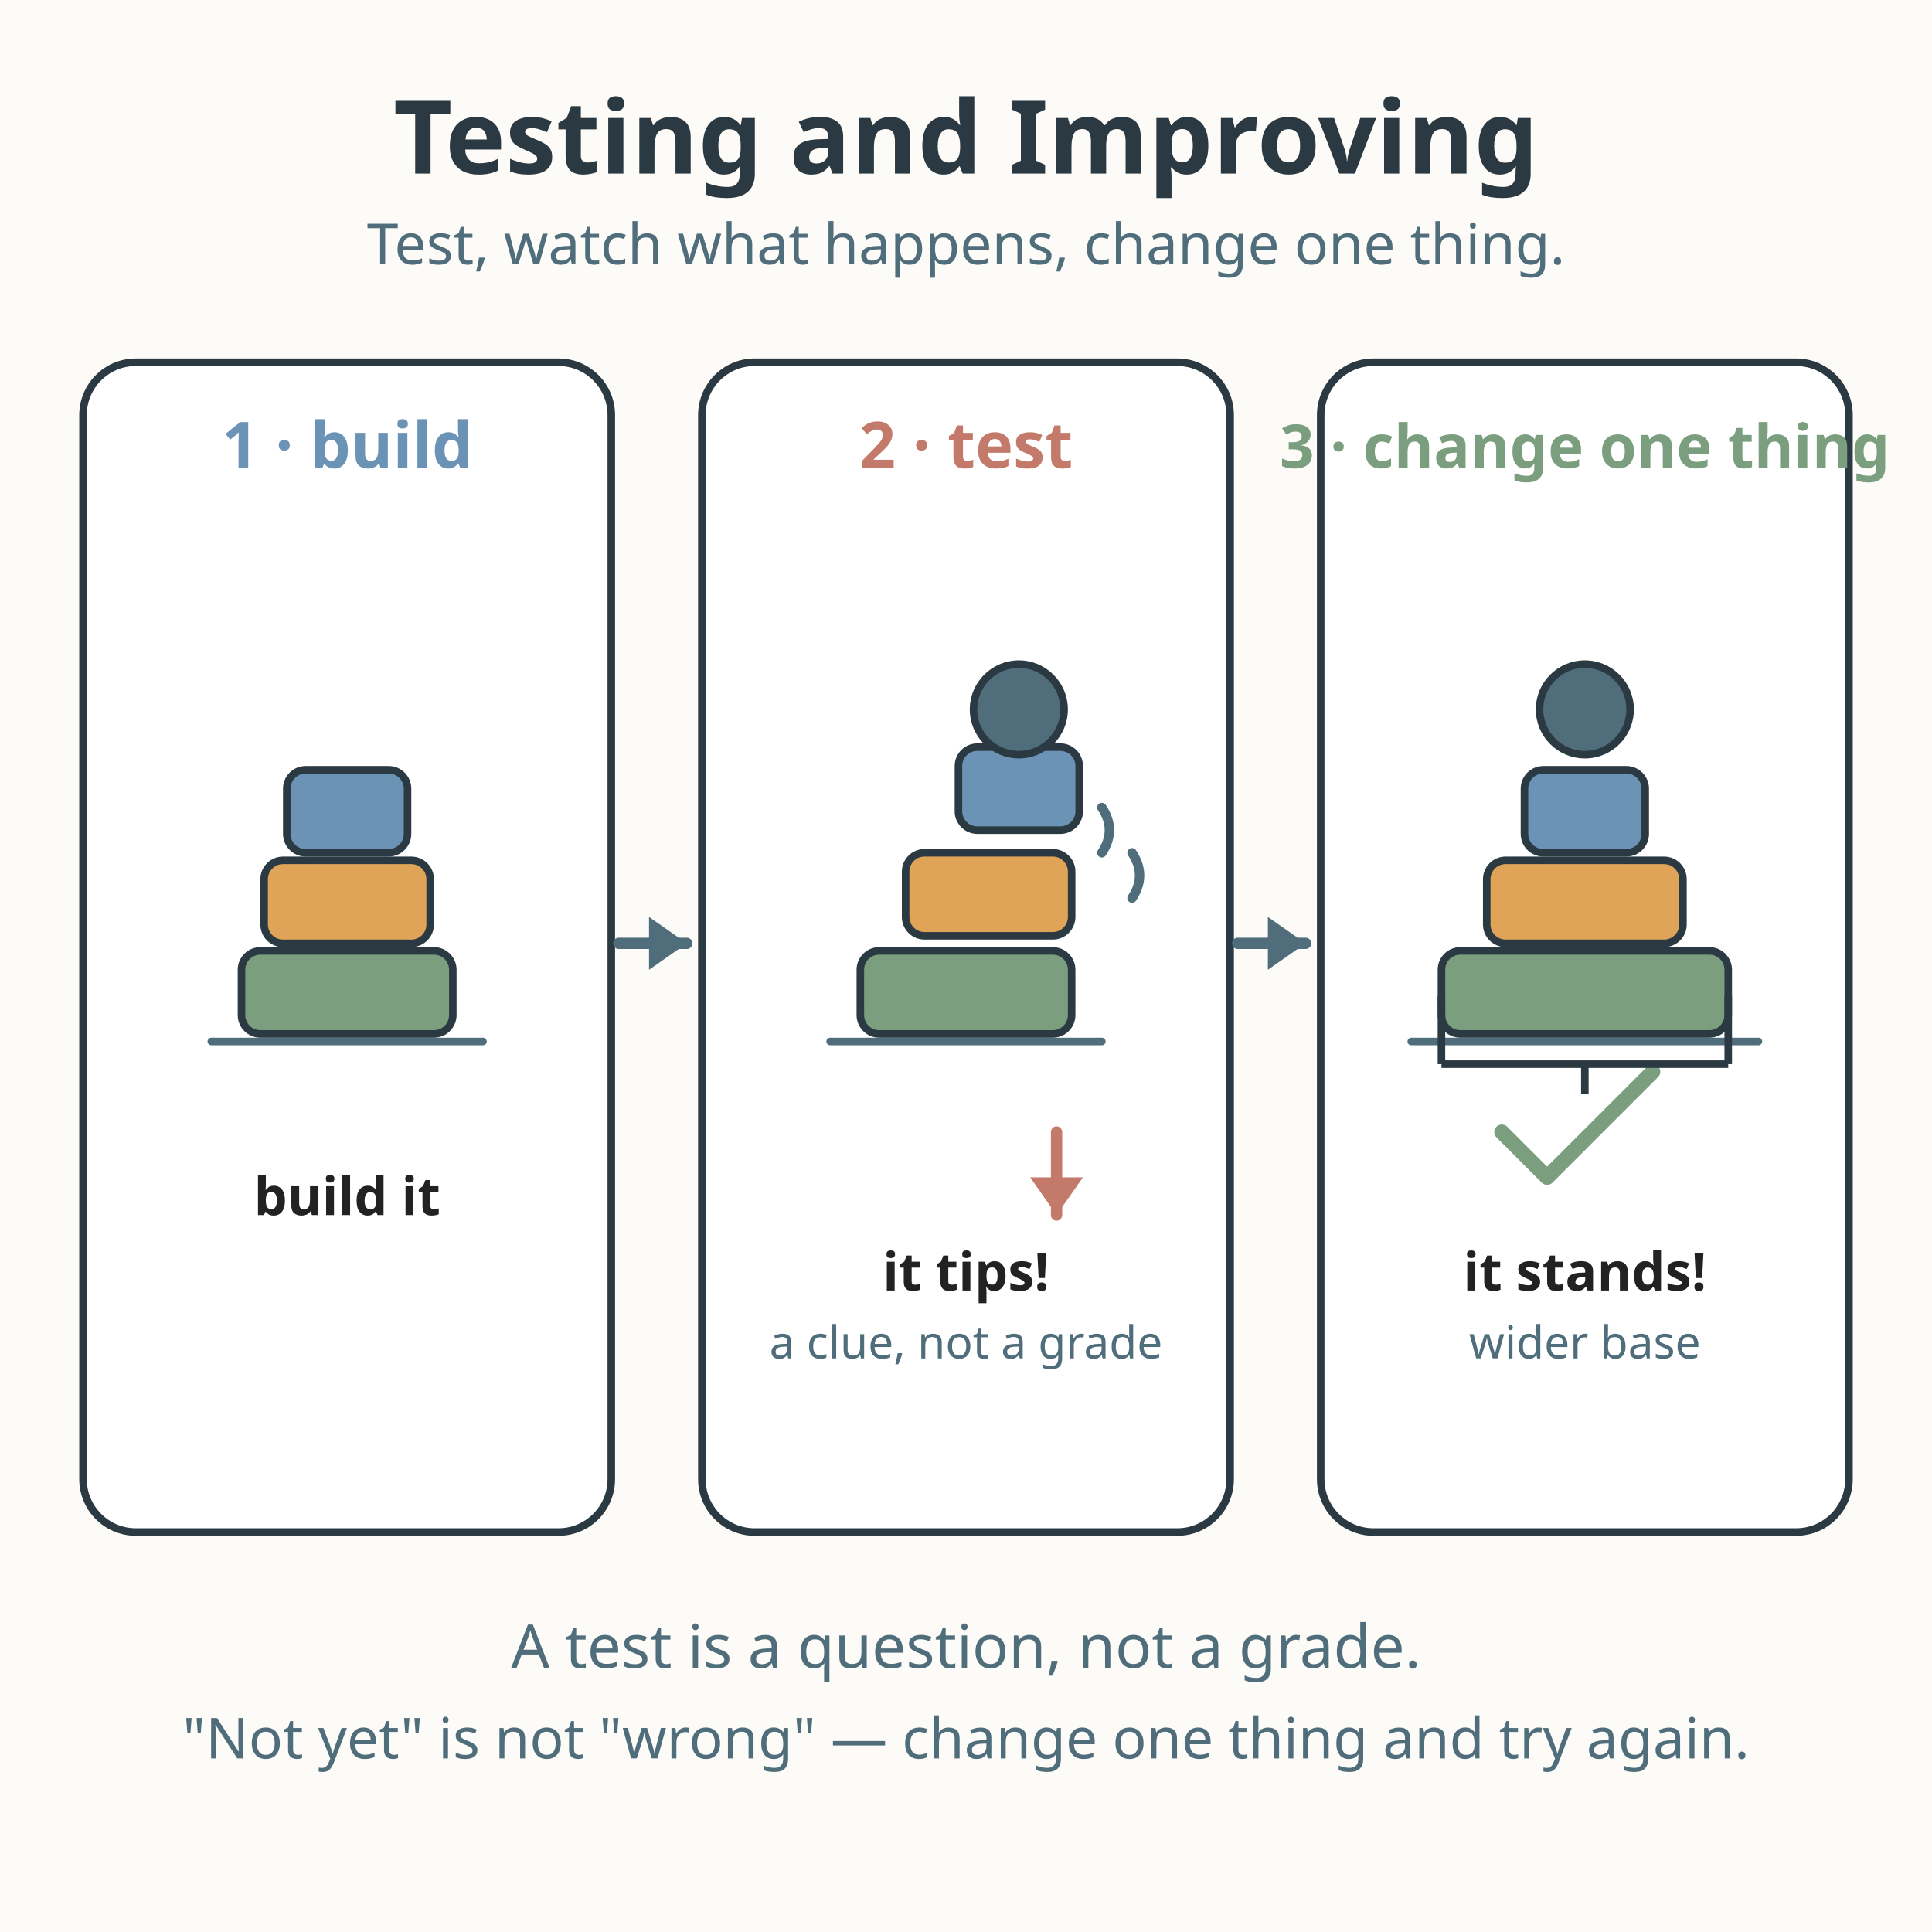
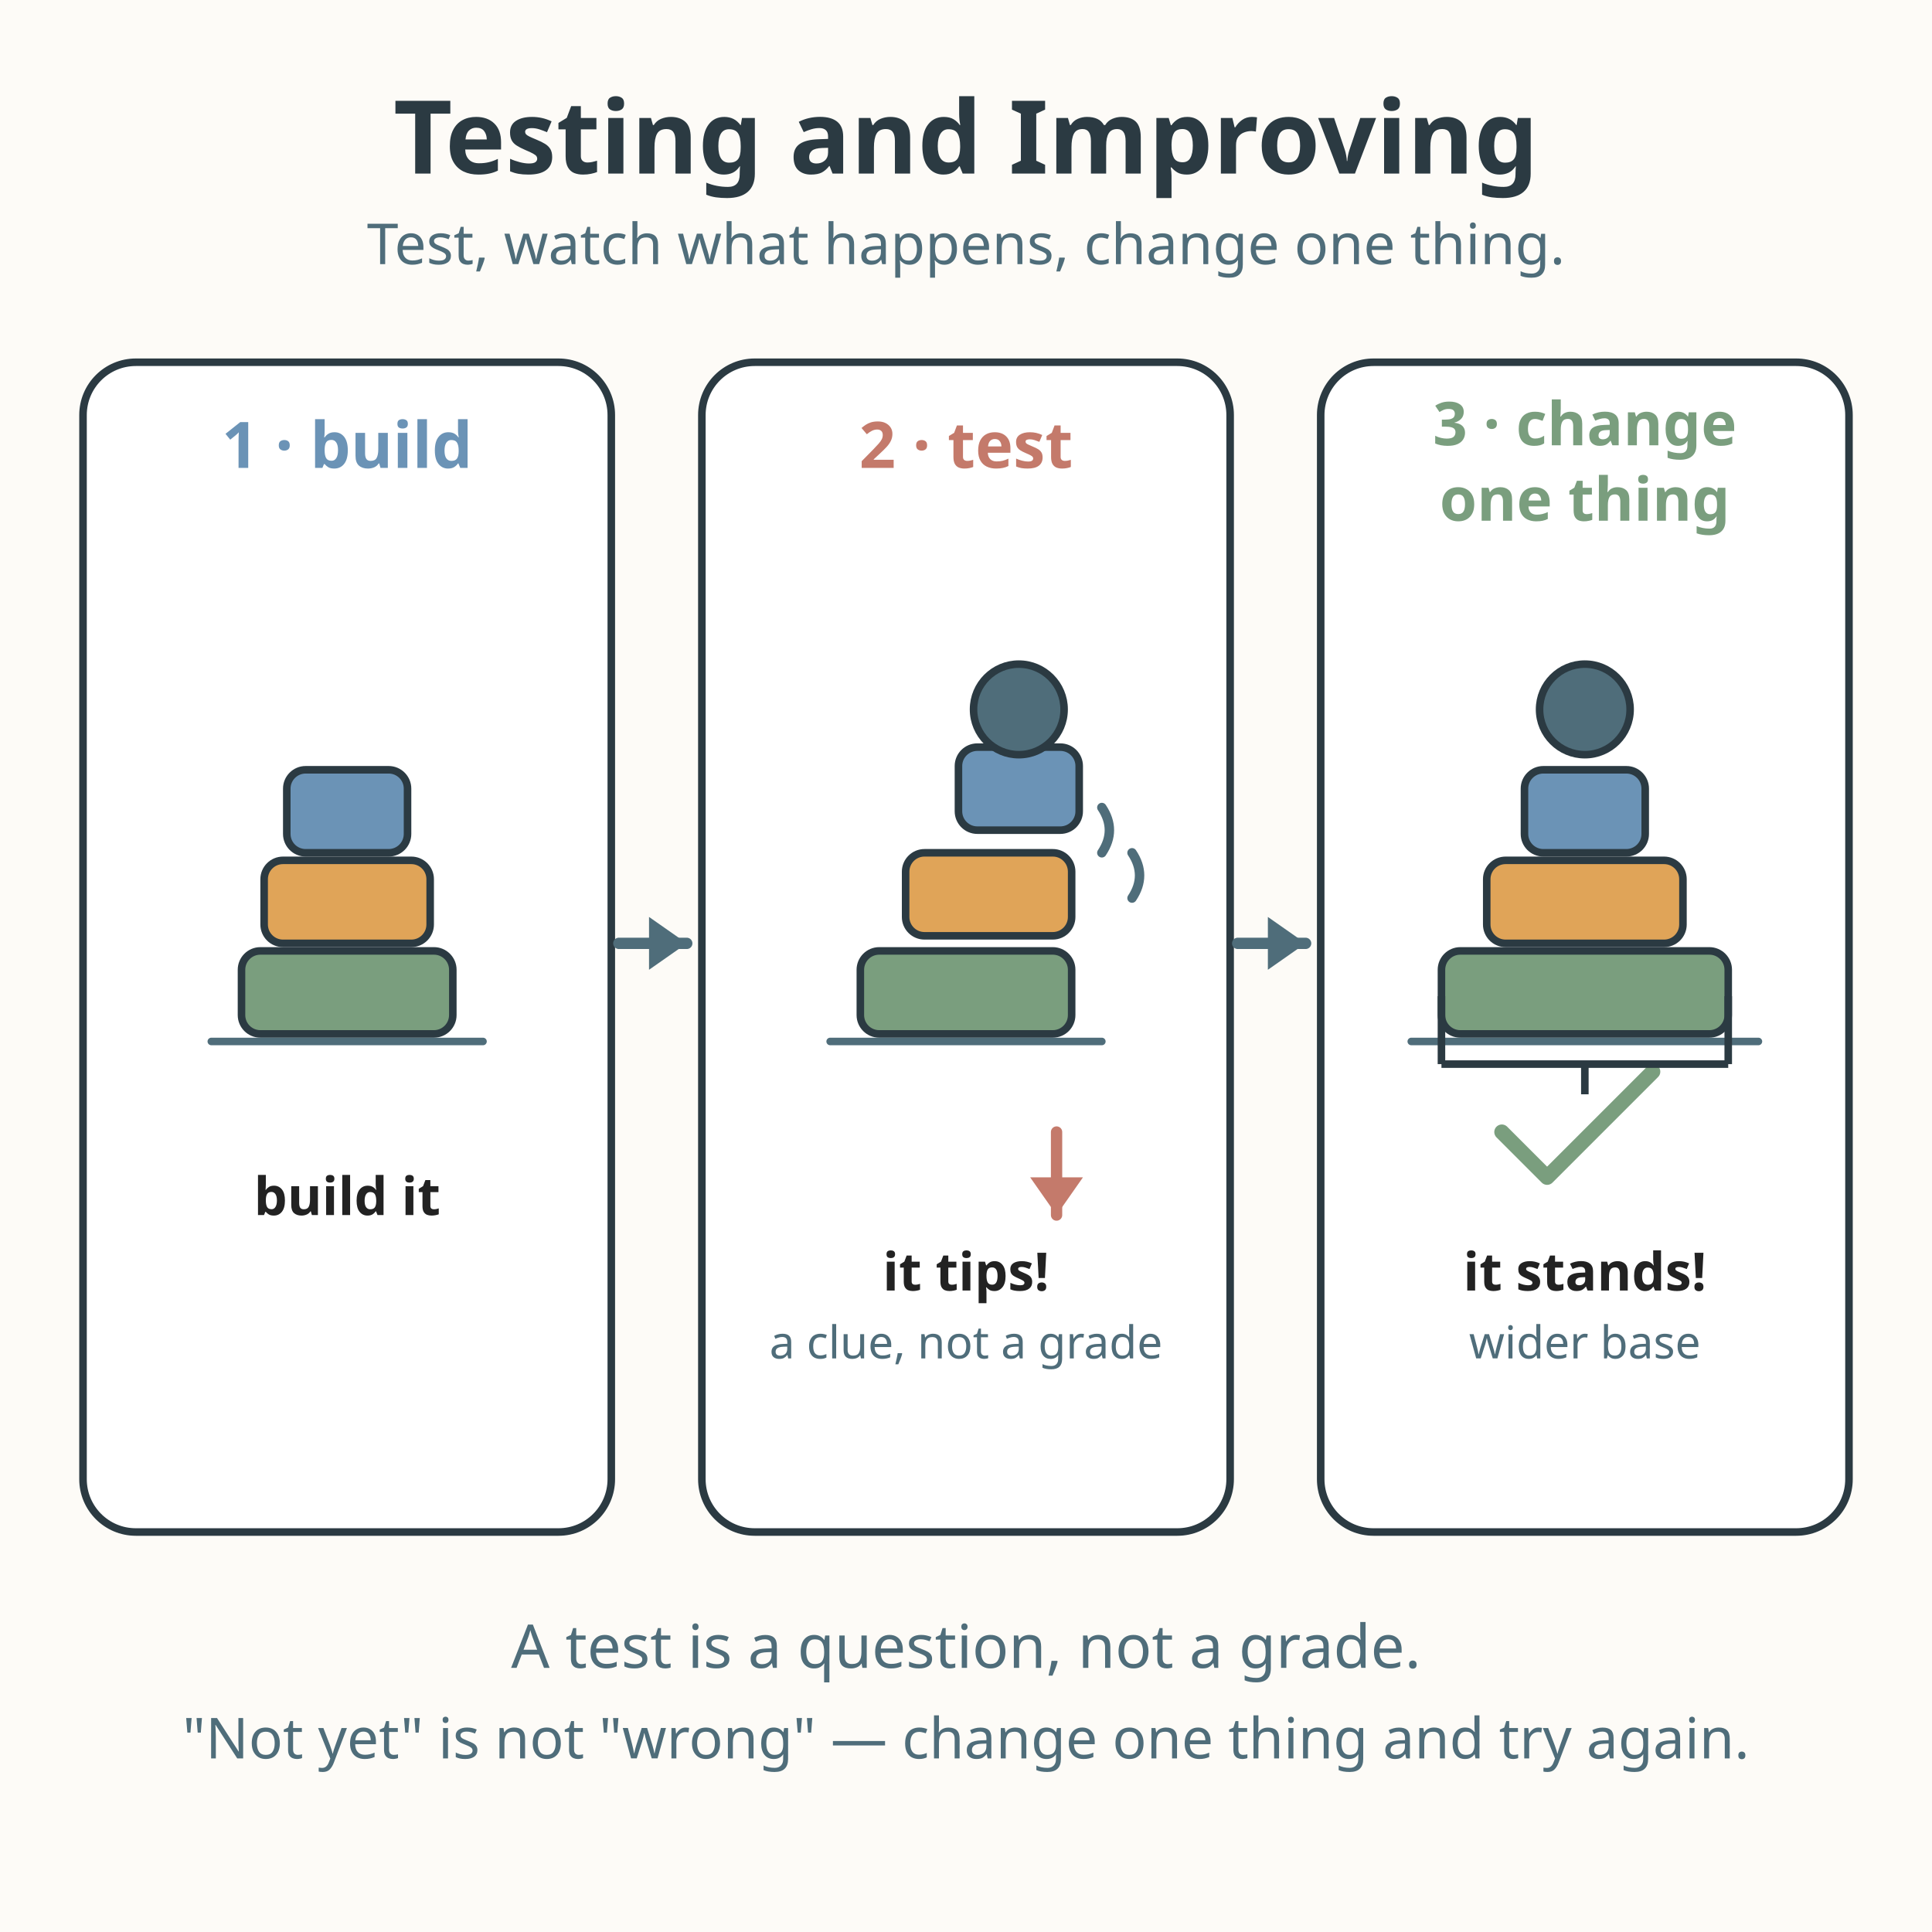
<svg xmlns="http://www.w3.org/2000/svg" viewBox="0 0 512 512" role="img" aria-labelledby="title-L-01-007-08-testing-and-improving desc-L-01-007-08-testing-and-improving">
  <rect width="512" height="512" fill="#fdfbf7" />
  <text x="256" y="46" text-anchor="middle" font-family="sans-serif" font-size="27" font-weight="bold" fill="#2b3a42">Testing and Improving</text>
  <text x="256" y="70" text-anchor="middle" font-family="sans-serif" font-size="15" fill="#4f6d7a">Test, watch what happens, change one thing.</text>
  <g>
    <rect x="22" y="96" width="140" height="310" rx="14" fill="#ffffff" stroke="#2b3a42" stroke-width="2" />
    <text x="92" y="124" text-anchor="middle" font-family="sans-serif" font-size="17" font-weight="bold" fill="#6b93b6">1 · build</text>
    <rect x="64" y="252" width="56" height="22" rx="5" fill="#7a9e7e" stroke="#2b3a42" stroke-width="2" />
    <rect x="70" y="228" width="44" height="22" rx="5" fill="#e0a458" stroke="#2b3a42" stroke-width="2" />
    <rect x="76" y="204" width="32" height="22" rx="5" fill="#6b93b6" stroke="#2b3a42" stroke-width="2" />
    <line x1="56" y1="276" x2="128" y2="276" stroke="#4f6d7a" stroke-width="2" stroke-linecap="round" />
    <text x="92" y="322" text-anchor="middle" font-family="sans-serif" font-size="14" font-weight="bold" fill="#222222">build it</text>
  </g>
  <g>
    <line x1="164" y1="250" x2="182" y2="250" stroke="#4f6d7a" stroke-width="3" stroke-linecap="round" />
    <path d="M182 250 L172 243 L172 257 Z" fill="#4f6d7a" />
  </g>
  <g>
    <rect x="186" y="96" width="140" height="310" rx="14" fill="#ffffff" stroke="#2b3a42" stroke-width="2" />
    <text x="256" y="124" text-anchor="middle" font-family="sans-serif" font-size="17" font-weight="bold" fill="#c47a6b">2 · test</text>
    <rect x="228" y="252" width="56" height="22" rx="5" fill="#7a9e7e" stroke="#2b3a42" stroke-width="2" />
    <rect x="240" y="226" width="44" height="22" rx="5" fill="#e0a458" stroke="#2b3a42" stroke-width="2" />
    <rect x="254" y="198" width="32" height="22" rx="5" fill="#6b93b6" stroke="#2b3a42" stroke-width="2" />
    <circle cx="270" cy="188" r="12" fill="#4f6d7a" stroke="#2b3a42" stroke-width="2" />
    <line x1="220" y1="276" x2="292" y2="276" stroke="#4f6d7a" stroke-width="2" stroke-linecap="round" />
    <g stroke="#4f6d7a" stroke-width="2.5" stroke-linecap="round" fill="none">
      <path d="M292 214 Q296 220 292 226" />
      <path d="M300 226 Q304 232 300 238" />
    </g>
    <line x1="280" y1="300" x2="280" y2="322" stroke="#c47a6b" stroke-width="3" stroke-linecap="round" />
    <path d="M280 322 L273 312 L287 312 Z" fill="#c47a6b" />
    <text x="256" y="342" text-anchor="middle" font-family="sans-serif" font-size="14" font-weight="bold" fill="#222222">it tips!</text>
    <text x="256" y="360" text-anchor="middle" font-family="sans-serif" font-size="12" fill="#4f6d7a">a clue, not a grade</text>
  </g>
  <g>
    <line x1="328" y1="250" x2="346" y2="250" stroke="#4f6d7a" stroke-width="3" stroke-linecap="round" />
    <path d="M346 250 L336 243 L336 257 Z" fill="#4f6d7a" />
  </g>
  <g>
    <rect x="350" y="96" width="140" height="310" rx="14" fill="#ffffff" stroke="#2b3a42" stroke-width="2" />
-     <text x="420" y="124" text-anchor="middle" font-family="sans-serif" font-size="16.0" font-weight="bold" fill="#7a9e7e">3 · change one thing</text>
+     <text x="420" y="118" text-anchor="middle" font-family="sans-serif" font-size="16.0" font-weight="bold" fill="#7a9e7e">3 · change</text>
+     <text x="420" y="138" text-anchor="middle" font-family="sans-serif" font-size="16.0" font-weight="bold" fill="#7a9e7e">one thing</text>
    <rect x="382" y="252" width="76" height="22" rx="5" fill="#7a9e7e" stroke="#2b3a42" stroke-width="2" />
    <rect x="394" y="228" width="52" height="22" rx="5" fill="#e0a458" stroke="#2b3a42" stroke-width="2" />
    <rect x="404" y="204" width="32" height="22" rx="5" fill="#6b93b6" stroke="#2b3a42" stroke-width="2" />
    <circle cx="420" cy="188" r="12" fill="#4f6d7a" stroke="#2b3a42" stroke-width="2" />
    <line x1="374" y1="276" x2="466" y2="276" stroke="#4f6d7a" stroke-width="2" stroke-linecap="round" />
    <path d="M398 300 L410 312 L438 284" fill="none" stroke="#7a9e7e" stroke-width="4" stroke-linecap="round" stroke-linejoin="round" />
    <text x="420" y="342" text-anchor="middle" font-family="sans-serif" font-size="14" font-weight="bold" fill="#222222">it stands!</text>
    <text x="420" y="360" text-anchor="middle" font-family="sans-serif" font-size="12" fill="#4f6d7a">wider base</text>
    <line x1="382" y1="264" x2="382" y2="282" stroke="#2b3a42" stroke-width="2" />
    <line x1="458" y1="264" x2="458" y2="282" stroke="#2b3a42" stroke-width="2" />
    <line x1="382" y1="282" x2="458" y2="282" stroke="#2b3a42" stroke-width="2" />
    <line x1="420" y1="282" x2="420" y2="290" stroke="#2b3a42" stroke-width="2" />
  </g>
  <text x="256" y="442" text-anchor="middle" font-family="sans-serif" font-size="16" fill="#4f6d7a">A test is a question, not a grade.</text>
  <text x="256" y="466" text-anchor="middle" font-family="sans-serif" font-size="15" fill="#4f6d7a">"Not yet" is not "wrong" — change one thing and try again.</text>
</svg>
